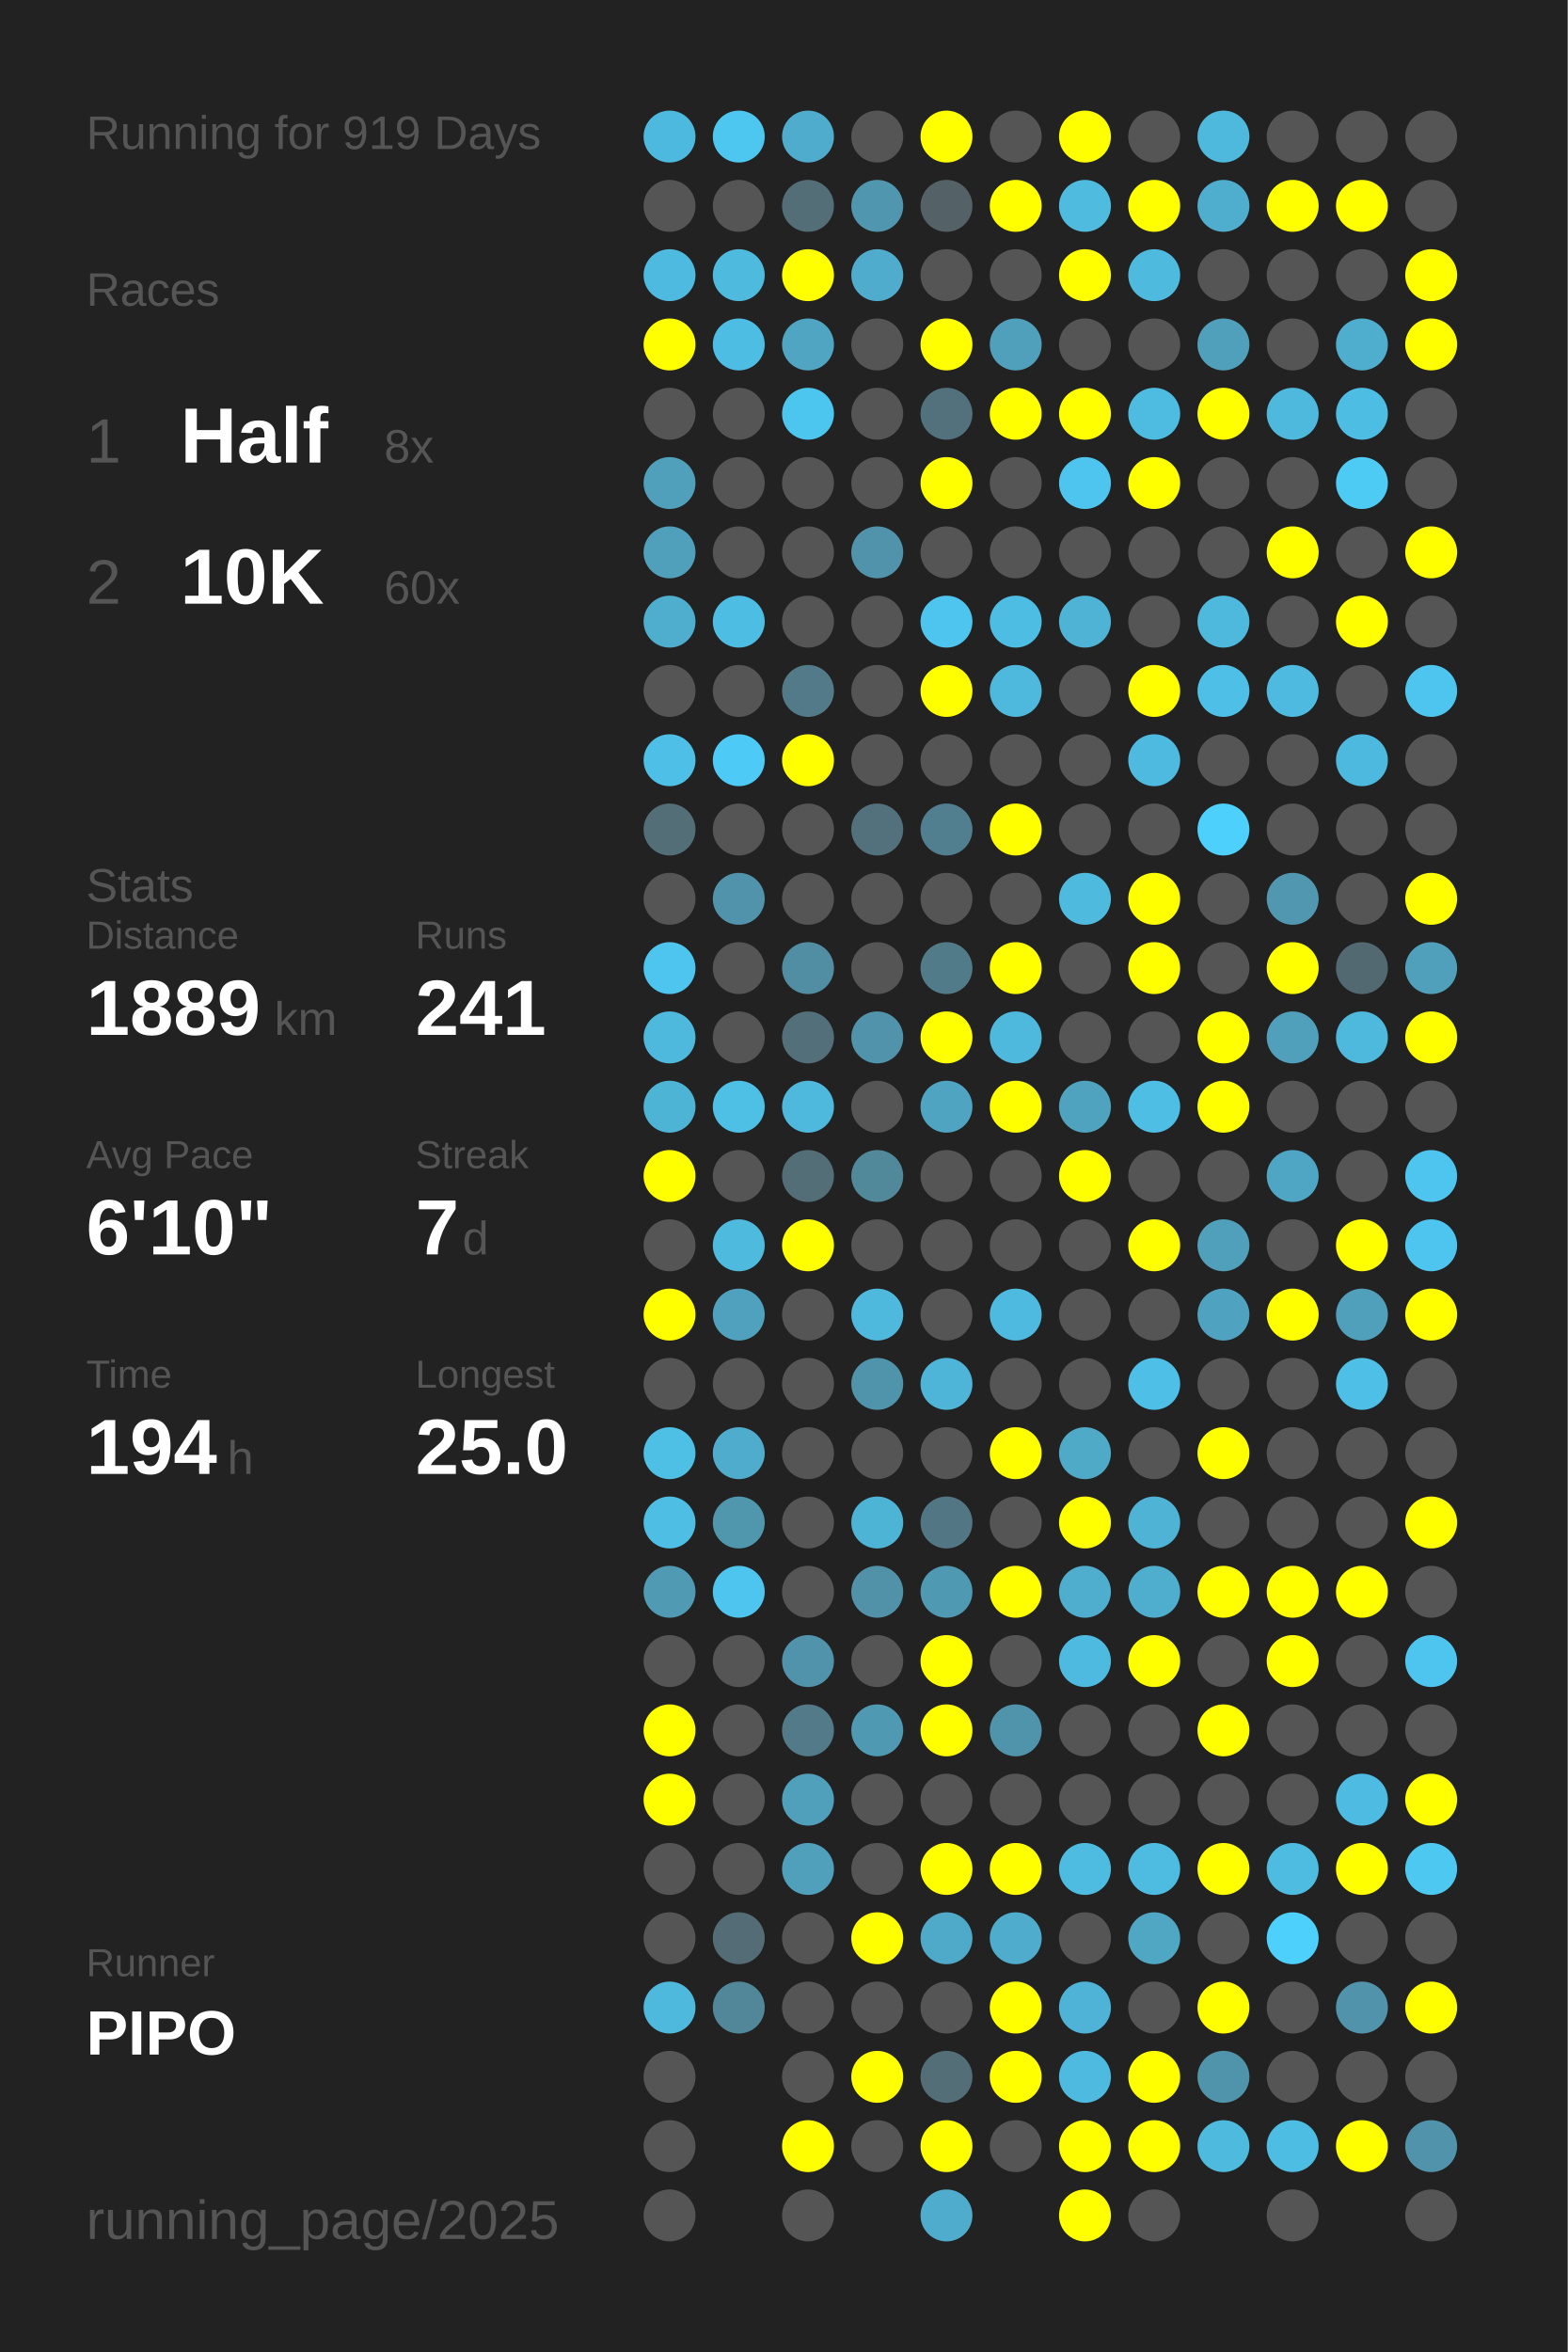
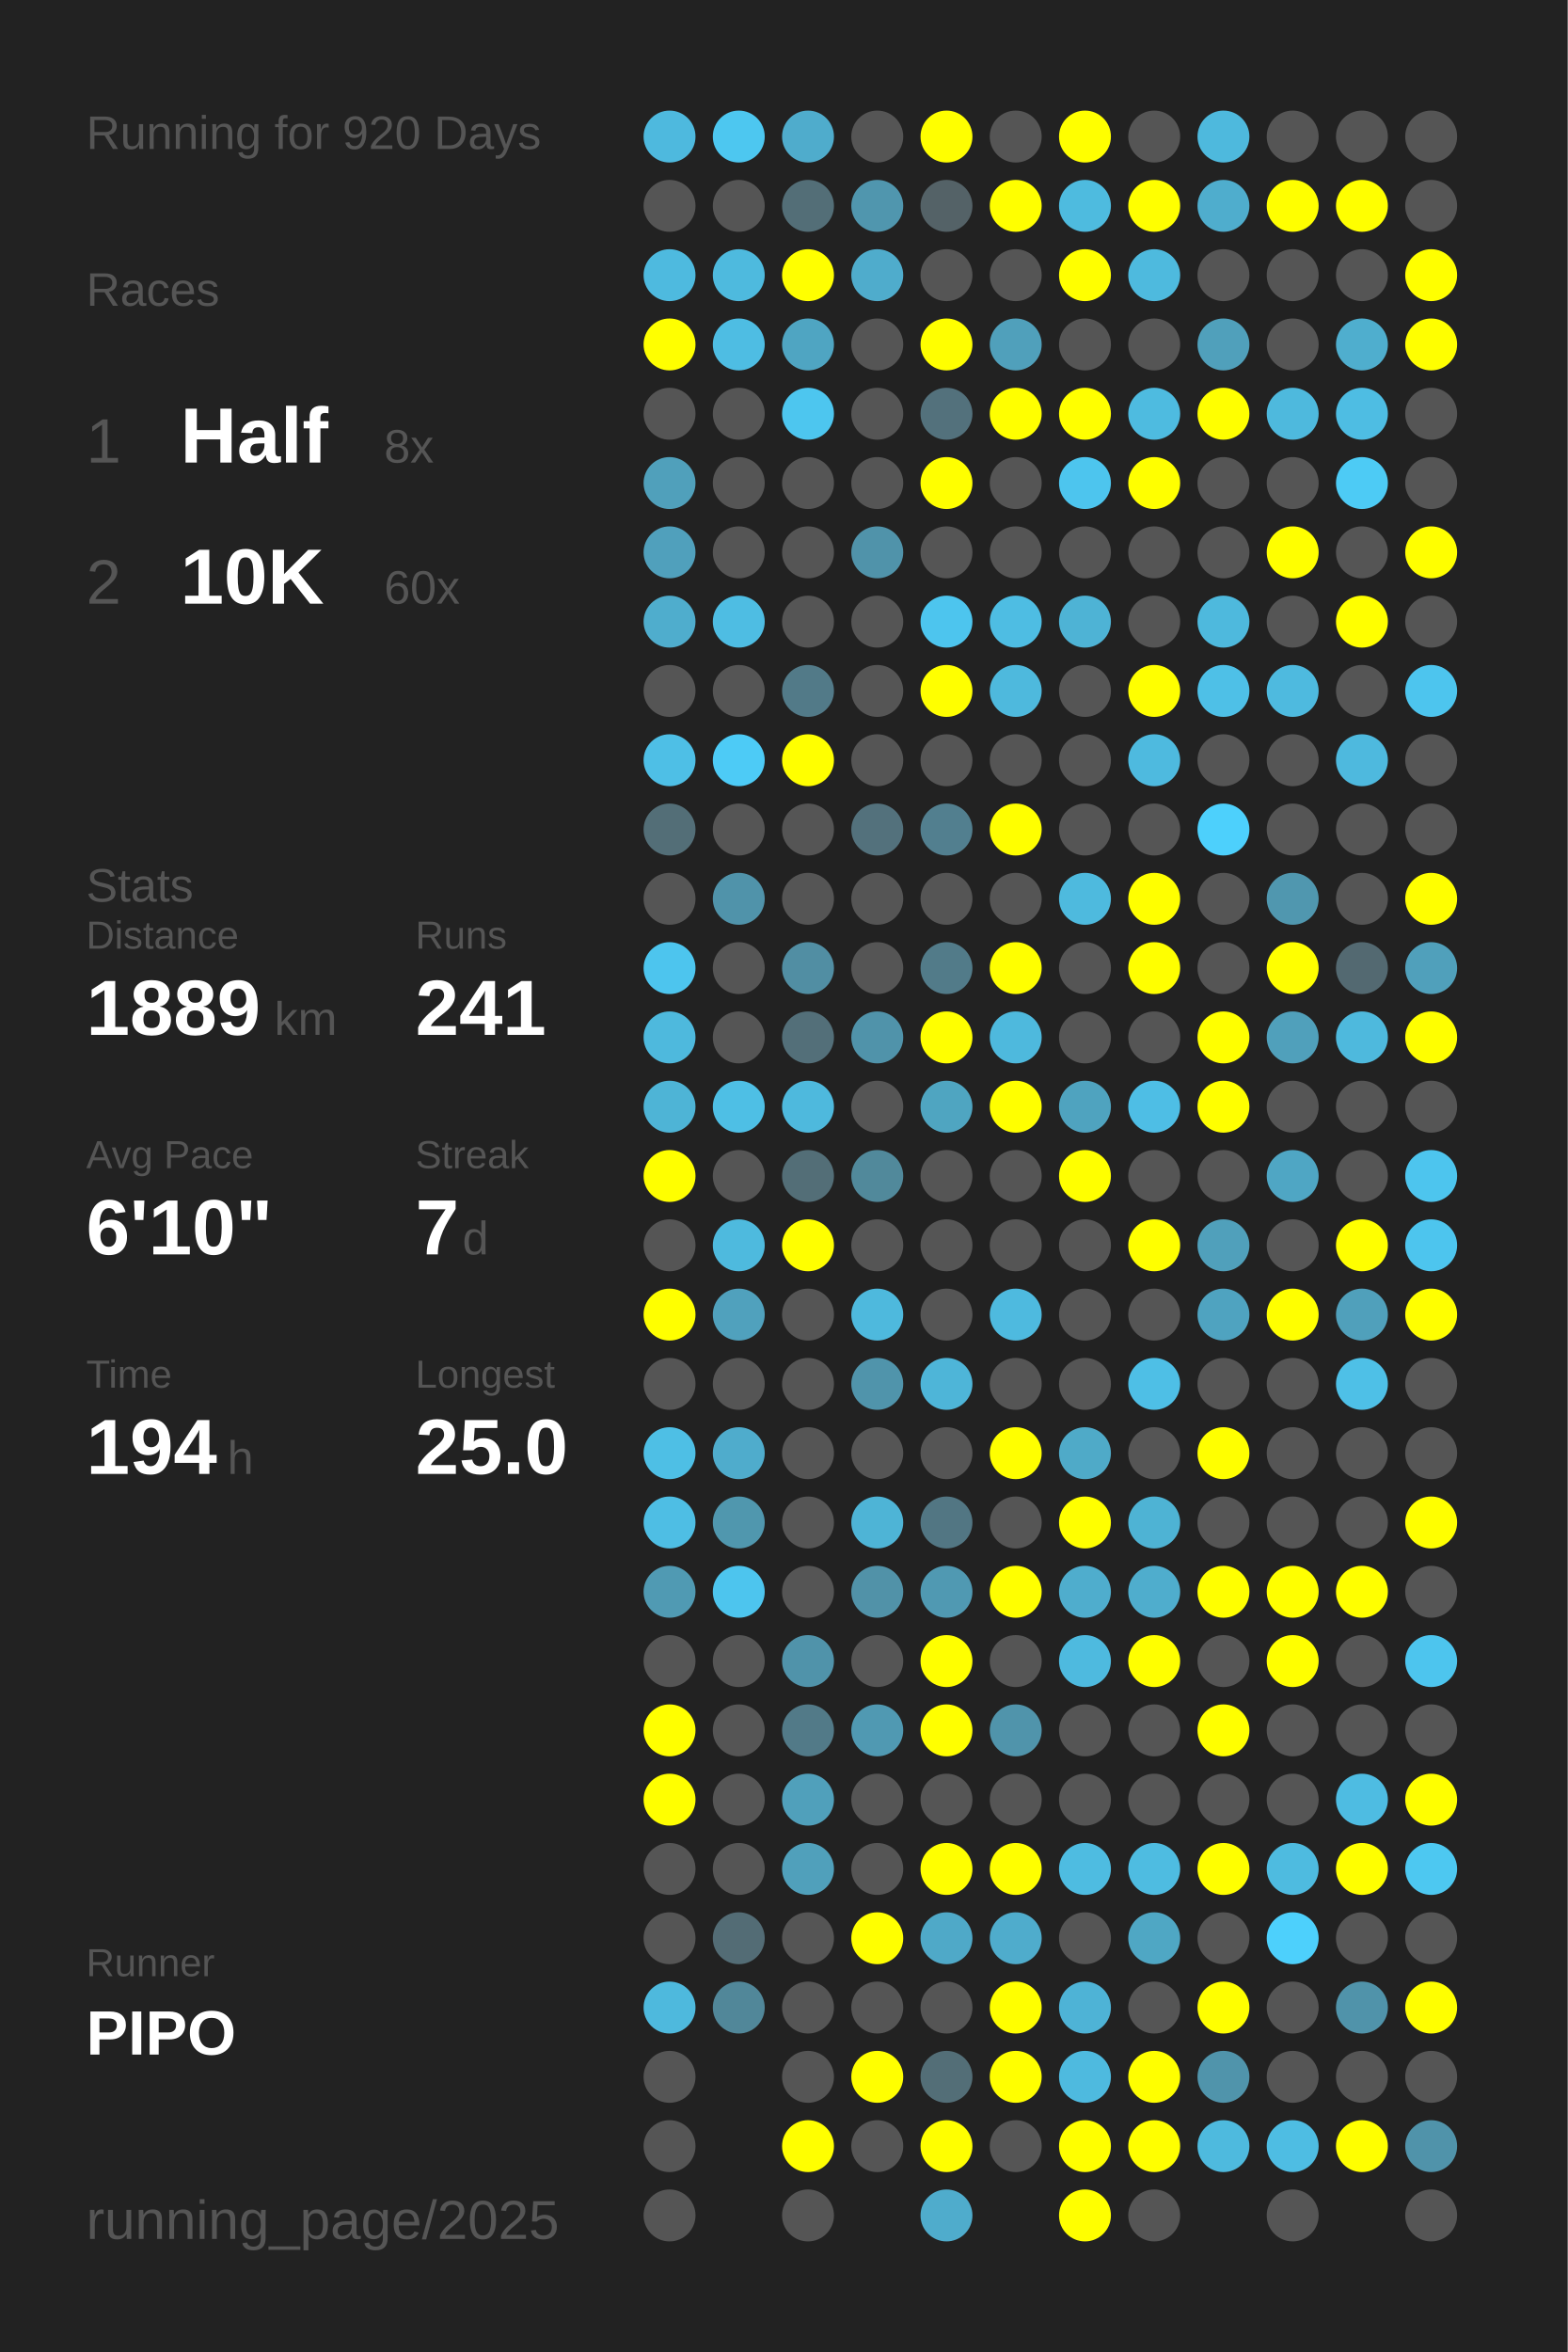
<svg xmlns="http://www.w3.org/2000/svg" baseProfile="full" height="300mm" version="1.1" viewBox="0,0,200,300" width="200mm">
  <defs />
  <rect fill="#222222" height="300" width="200" x="0" y="0" />
-   <text fill="#555555" style="font-size:6px; font-family:Arial;" x="11" y="19">Running for 919 Days</text>
+   <text fill="#555555" style="font-size:6px; font-family:Arial;" x="11" y="19">Running for 920 Days</text>
  <text fill="#555555" style="font-size:6px; font-family:Arial;" x="11" y="39">Races</text>
  <text fill="#555555" style="font-size:8px; font-family:Arial;" x="11" y="59">1</text>
  <text fill="#FFFFFF" style="font-size:10px; font-family:Arial; font-weight:bold;" x="23" y="59">Half</text>
  <text fill="#555555" style="font-size:6px; font-family:Arial;" x="49" y="59">8x</text>
  <text fill="#555555" style="font-size:8px; font-family:Arial;" x="11" y="77">2</text>
  <text fill="#FFFFFF" style="font-size:10px; font-family:Arial; font-weight:bold;" x="23" y="77">10K</text>
  <text fill="#555555" style="font-size:6px; font-family:Arial;" x="49" y="77">60x</text>
  <text fill="#555555" style="font-size:6px; font-family:Arial;" x="11" y="115">Stats</text>
  <text fill="#555555" style="font-size:5px; font-family:Arial;" x="11" y="121">Distance</text>
  <text fill="#FFFFFF" style="font-size:10px; font-family:Arial; font-weight:bold;" x="11" y="132">1889</text>
  <text fill="#555555" style="font-size:6px; font-family:Arial;" x="35" y="132">km</text>
  <text fill="#555555" style="font-size:5px; font-family:Arial;" x="53" y="121">Runs</text>
  <text fill="#FFFFFF" style="font-size:10px; font-family:Arial; font-weight:bold;" x="53" y="132">241</text>
  <text fill="#555555" style="font-size:5px; font-family:Arial;" x="11" y="149">Avg Pace</text>
  <text fill="#FFFFFF" style="font-size:10px; font-family:Arial; font-weight:bold;" x="11" y="160">6'10"</text>
  <text fill="#555555" style="font-size:5px; font-family:Arial;" x="53" y="149">Streak</text>
  <text fill="#FFFFFF" style="font-size:10px; font-family:Arial; font-weight:bold;" x="53" y="160">7</text>
  <text fill="#555555" style="font-size:6px; font-family:Arial;" x="59" y="160">d</text>
  <text fill="#555555" style="font-size:5px; font-family:Arial;" x="11" y="177">Time</text>
  <text fill="#FFFFFF" style="font-size:10px; font-family:Arial; font-weight:bold;" x="11" y="188">194</text>
  <text fill="#555555" style="font-size:6px; font-family:Arial;" x="29" y="188">h</text>
  <text fill="#555555" style="font-size:5px; font-family:Arial;" x="53" y="177">Longest</text>
  <text fill="#FFFFFF" style="font-size:10px; font-family:Arial; font-weight:bold;" x="53" y="188">25.0</text>
  <text fill="#555555" style="font-size:5px; font-family:Arial;" x="11" y="252.065">Runner</text>
  <text fill="#FFFFFF" style="font-size:8px; font-family:Arial; font-weight:bold;" x="11" y="262.065">PIPO</text>
  <text fill="#555555" style="font-size:7px; font-family:Arial;" x="11" y="285.581">running_page/2025</text>
  <circle cx="85.417" cy="17.419" fill="#4eb9de" r="3.312" />
  <circle cx="85.417" cy="26.258" fill="#555555" r="3.312" />
  <circle cx="85.417" cy="35.097" fill="#4ebadf" r="3.312" />
  <circle cx="85.417" cy="43.935" fill="#FFFF00" r="3.312" />
  <circle cx="85.417" cy="52.774" fill="#555555" r="3.312" />
  <circle cx="85.417" cy="61.613" fill="#50a0bb" r="3.312" />
  <circle cx="85.417" cy="70.452" fill="#50a0bc" r="3.312" />
  <circle cx="85.417" cy="79.29" fill="#4fadcd" r="3.312" />
  <circle cx="85.417" cy="88.129" fill="#555555" r="3.312" />
  <circle cx="85.417" cy="96.968" fill="#4ebfe6" r="3.312" />
  <circle cx="85.417" cy="105.806" fill="#536e77" r="3.312" />
  <circle cx="85.417" cy="114.645" fill="#555555" r="3.312" />
  <circle cx="85.417" cy="123.484" fill="#4dc5ee" r="3.312" />
  <circle cx="85.417" cy="132.323" fill="#4eb9dd" r="3.312" />
  <circle cx="85.417" cy="141.161" fill="#4eb4d6" r="3.312" />
  <circle cx="85.417" cy="150" fill="#FFFF00" r="3.312" />
  <circle cx="85.417" cy="158.839" fill="#555555" r="3.312" />
  <circle cx="85.417" cy="167.677" fill="#FFFF00" r="3.312" />
  <circle cx="85.417" cy="176.516" fill="#555555" r="3.312" />
  <circle cx="85.417" cy="185.355" fill="#4ebfe5" r="3.312" />
  <circle cx="85.417" cy="194.194" fill="#4ebee4" r="3.312" />
  <circle cx="85.417" cy="203.032" fill="#509ab3" r="3.312" />
  <circle cx="85.417" cy="211.871" fill="#555555" r="3.312" />
  <circle cx="85.417" cy="220.71" fill="#FFFF00" r="3.312" />
  <circle cx="85.417" cy="229.548" fill="#FFFF00" r="3.312" />
  <circle cx="85.417" cy="238.387" fill="#555555" r="3.312" />
  <circle cx="85.417" cy="247.226" fill="#555555" r="3.312" />
  <circle cx="85.417" cy="256.065" fill="#4eb9dd" r="3.312" />
  <circle cx="85.417" cy="264.903" fill="#555555" r="3.312" />
  <circle cx="85.417" cy="273.742" fill="#555555" r="3.312" />
  <circle cx="85.417" cy="282.581" fill="#555555" r="3.312" />
  <circle cx="94.25" cy="17.419" fill="#4dc7f0" r="3.312" />
  <circle cx="94.25" cy="26.258" fill="#555555" r="3.312" />
  <circle cx="94.25" cy="35.097" fill="#4ebade" r="3.312" />
  <circle cx="94.25" cy="43.935" fill="#4ebde3" r="3.312" />
  <circle cx="94.25" cy="52.774" fill="#555555" r="3.312" />
  <circle cx="94.25" cy="61.613" fill="#555555" r="3.312" />
  <circle cx="94.25" cy="70.452" fill="#555555" r="3.312" />
  <circle cx="94.25" cy="79.29" fill="#4ebde3" r="3.312" />
  <circle cx="94.25" cy="88.129" fill="#555555" r="3.312" />
  <circle cx="94.25" cy="96.968" fill="#4dcbf6" r="3.312" />
  <circle cx="94.25" cy="105.806" fill="#555555" r="3.312" />
  <circle cx="94.25" cy="114.645" fill="#5093aa" r="3.312" />
  <circle cx="94.25" cy="123.484" fill="#555555" r="3.312" />
  <circle cx="94.25" cy="132.323" fill="#555555" r="3.312" />
  <circle cx="94.25" cy="141.161" fill="#4ebfe5" r="3.312" />
  <circle cx="94.25" cy="150" fill="#555555" r="3.312" />
  <circle cx="94.25" cy="158.839" fill="#4ebade" r="3.312" />
  <circle cx="94.25" cy="167.677" fill="#50a1bd" r="3.312" />
  <circle cx="94.25" cy="176.516" fill="#555555" r="3.312" />
  <circle cx="94.25" cy="185.355" fill="#4faccc" r="3.312" />
  <circle cx="94.25" cy="194.194" fill="#5097ae" r="3.312" />
  <circle cx="94.25" cy="203.032" fill="#4dc5ee" r="3.312" />
  <circle cx="94.25" cy="211.871" fill="#555555" r="3.312" />
  <circle cx="94.25" cy="220.71" fill="#555555" r="3.312" />
  <circle cx="94.25" cy="229.548" fill="#555555" r="3.312" />
  <circle cx="94.25" cy="238.387" fill="#555555" r="3.312" />
  <circle cx="94.25" cy="247.226" fill="#536c75" r="3.312" />
  <circle cx="94.25" cy="256.065" fill="#518799" r="3.312" />
  <circle cx="103.083" cy="17.419" fill="#4faccc" r="3.312" />
  <circle cx="103.083" cy="26.258" fill="#536e77" r="3.312" />
  <circle cx="103.083" cy="35.097" fill="#FFFF00" r="3.312" />
  <circle cx="103.083" cy="43.935" fill="#4fa5c2" r="3.312" />
  <circle cx="103.083" cy="52.774" fill="#4dc6ef" r="3.312" />
  <circle cx="103.083" cy="61.613" fill="#555555" r="3.312" />
  <circle cx="103.083" cy="70.452" fill="#555555" r="3.312" />
  <circle cx="103.083" cy="79.29" fill="#555555" r="3.312" />
  <circle cx="103.083" cy="88.129" fill="#527a88" r="3.312" />
  <circle cx="103.083" cy="96.968" fill="#FFFF00" r="3.312" />
  <circle cx="103.083" cy="105.806" fill="#555555" r="3.312" />
  <circle cx="103.083" cy="114.645" fill="#555555" r="3.312" />
  <circle cx="103.083" cy="123.484" fill="#518ea3" r="3.312" />
  <circle cx="103.083" cy="132.323" fill="#536f79" r="3.312" />
  <circle cx="103.083" cy="141.161" fill="#4eb9dd" r="3.312" />
  <circle cx="103.083" cy="150" fill="#536e77" r="3.312" />
  <circle cx="103.083" cy="158.839" fill="#FFFF00" r="3.312" />
  <circle cx="103.083" cy="167.677" fill="#555555" r="3.312" />
  <circle cx="103.083" cy="176.516" fill="#555555" r="3.312" />
  <circle cx="103.083" cy="185.355" fill="#555555" r="3.312" />
  <circle cx="103.083" cy="194.194" fill="#555555" r="3.312" />
  <circle cx="103.083" cy="203.032" fill="#555555" r="3.312" />
  <circle cx="103.083" cy="211.871" fill="#5093aa" r="3.312" />
  <circle cx="103.083" cy="220.71" fill="#527a88" r="3.312" />
  <circle cx="103.083" cy="229.548" fill="#50a0bb" r="3.312" />
  <circle cx="103.083" cy="238.387" fill="#50a0bb" r="3.312" />
  <circle cx="103.083" cy="247.226" fill="#555555" r="3.312" />
  <circle cx="103.083" cy="256.065" fill="#555555" r="3.312" />
  <circle cx="103.083" cy="264.903" fill="#555555" r="3.312" />
  <circle cx="103.083" cy="273.742" fill="#FFFF00" r="3.312" />
  <circle cx="103.083" cy="282.581" fill="#555555" r="3.312" />
  <circle cx="111.917" cy="17.419" fill="#555555" r="3.312" />
  <circle cx="111.917" cy="26.258" fill="#5096ae" r="3.312" />
  <circle cx="111.917" cy="35.097" fill="#4faccc" r="3.312" />
  <circle cx="111.917" cy="43.935" fill="#555555" r="3.312" />
  <circle cx="111.917" cy="52.774" fill="#555555" r="3.312" />
  <circle cx="111.917" cy="61.613" fill="#555555" r="3.312" />
  <circle cx="111.917" cy="70.452" fill="#5093aa" r="3.312" />
  <circle cx="111.917" cy="79.29" fill="#555555" r="3.312" />
  <circle cx="111.917" cy="88.129" fill="#555555" r="3.312" />
  <circle cx="111.917" cy="96.968" fill="#555555" r="3.312" />
  <circle cx="111.917" cy="105.806" fill="#53717c" r="3.312" />
  <circle cx="111.917" cy="114.645" fill="#555555" r="3.312" />
  <circle cx="111.917" cy="123.484" fill="#555555" r="3.312" />
  <circle cx="111.917" cy="132.323" fill="#5093aa" r="3.312" />
  <circle cx="111.917" cy="141.161" fill="#555555" r="3.312" />
  <circle cx="111.917" cy="150" fill="#51899b" r="3.312" />
  <circle cx="111.917" cy="158.839" fill="#555555" r="3.312" />
  <circle cx="111.917" cy="167.677" fill="#4eb9dd" r="3.312" />
  <circle cx="111.917" cy="176.516" fill="#5094ab" r="3.312" />
  <circle cx="111.917" cy="185.355" fill="#555555" r="3.312" />
  <circle cx="111.917" cy="194.194" fill="#4eb4d6" r="3.312" />
  <circle cx="111.917" cy="203.032" fill="#5192a8" r="3.312" />
  <circle cx="111.917" cy="211.871" fill="#555555" r="3.312" />
  <circle cx="111.917" cy="220.71" fill="#5099b2" r="3.312" />
  <circle cx="111.917" cy="229.548" fill="#555555" r="3.312" />
  <circle cx="111.917" cy="238.387" fill="#555555" r="3.312" />
  <circle cx="111.917" cy="247.226" fill="#FFFF00" r="3.312" />
  <circle cx="111.917" cy="256.065" fill="#555555" r="3.312" />
  <circle cx="111.917" cy="264.903" fill="#FFFF00" r="3.312" />
  <circle cx="111.917" cy="273.742" fill="#555555" r="3.312" />
  <circle cx="120.75" cy="17.419" fill="#FFFF00" r="3.312" />
  <circle cx="120.75" cy="26.258" fill="#546267" r="3.312" />
  <circle cx="120.75" cy="35.097" fill="#555555" r="3.312" />
  <circle cx="120.75" cy="43.935" fill="#FFFF00" r="3.312" />
  <circle cx="120.75" cy="52.774" fill="#53717c" r="3.312" />
  <circle cx="120.75" cy="61.613" fill="#FFFF00" r="3.312" />
  <circle cx="120.75" cy="70.452" fill="#555555" r="3.312" />
  <circle cx="120.75" cy="79.29" fill="#4dc5ee" r="3.312" />
  <circle cx="120.75" cy="88.129" fill="#FFFF00" r="3.312" />
  <circle cx="120.75" cy="96.968" fill="#555555" r="3.312" />
  <circle cx="120.75" cy="105.806" fill="#527f8f" r="3.312" />
  <circle cx="120.75" cy="114.645" fill="#555555" r="3.312" />
  <circle cx="120.75" cy="123.484" fill="#527b89" r="3.312" />
  <circle cx="120.75" cy="132.323" fill="#FFFF00" r="3.312" />
  <circle cx="120.75" cy="141.161" fill="#4fa5c1" r="3.312" />
  <circle cx="120.75" cy="150" fill="#555555" r="3.312" />
  <circle cx="120.75" cy="158.839" fill="#555555" r="3.312" />
  <circle cx="120.75" cy="167.677" fill="#555555" r="3.312" />
  <circle cx="120.75" cy="176.516" fill="#4eb5d8" r="3.312" />
  <circle cx="120.75" cy="185.355" fill="#555555" r="3.312" />
  <circle cx="120.75" cy="194.194" fill="#527683" r="3.312" />
  <circle cx="120.75" cy="203.032" fill="#5099b2" r="3.312" />
  <circle cx="120.75" cy="211.871" fill="#FFFF00" r="3.312" />
  <circle cx="120.75" cy="220.71" fill="#FFFF00" r="3.312" />
  <circle cx="120.75" cy="229.548" fill="#555555" r="3.312" />
  <circle cx="120.75" cy="238.387" fill="#FFFF00" r="3.312" />
  <circle cx="120.75" cy="247.226" fill="#4fa9c8" r="3.312" />
  <circle cx="120.75" cy="256.065" fill="#555555" r="3.312" />
  <circle cx="120.75" cy="264.903" fill="#536e77" r="3.312" />
  <circle cx="120.75" cy="273.742" fill="#FFFF00" r="3.312" />
  <circle cx="120.75" cy="282.581" fill="#4faccc" r="3.312" />
  <circle cx="129.583" cy="17.419" fill="#555555" r="3.312" />
  <circle cx="129.583" cy="26.258" fill="#FFFF00" r="3.312" />
  <circle cx="129.583" cy="35.097" fill="#555555" r="3.312" />
  <circle cx="129.583" cy="43.935" fill="#50a0bb" r="3.312" />
  <circle cx="129.583" cy="52.774" fill="#FFFF00" r="3.312" />
  <circle cx="129.583" cy="61.613" fill="#555555" r="3.312" />
  <circle cx="129.583" cy="70.452" fill="#555555" r="3.312" />
  <circle cx="129.583" cy="79.29" fill="#4ebde3" r="3.312" />
  <circle cx="129.583" cy="88.129" fill="#4eb9dd" r="3.312" />
  <circle cx="129.583" cy="96.968" fill="#555555" r="3.312" />
  <circle cx="129.583" cy="105.806" fill="#FFFF00" r="3.312" />
  <circle cx="129.583" cy="114.645" fill="#555555" r="3.312" />
  <circle cx="129.583" cy="123.484" fill="#FFFF00" r="3.312" />
  <circle cx="129.583" cy="132.323" fill="#4eb9dd" r="3.312" />
  <circle cx="129.583" cy="141.161" fill="#FFFF00" r="3.312" />
  <circle cx="129.583" cy="150" fill="#555555" r="3.312" />
  <circle cx="129.583" cy="158.839" fill="#555555" r="3.312" />
  <circle cx="129.583" cy="167.677" fill="#4ebadf" r="3.312" />
  <circle cx="129.583" cy="176.516" fill="#555555" r="3.312" />
  <circle cx="129.583" cy="185.355" fill="#FFFF00" r="3.312" />
  <circle cx="129.583" cy="194.194" fill="#555555" r="3.312" />
  <circle cx="129.583" cy="203.032" fill="#FFFF00" r="3.312" />
  <circle cx="129.583" cy="211.871" fill="#555555" r="3.312" />
  <circle cx="129.583" cy="220.71" fill="#5094ab" r="3.312" />
  <circle cx="129.583" cy="229.548" fill="#555555" r="3.312" />
  <circle cx="129.583" cy="238.387" fill="#FFFF00" r="3.312" />
  <circle cx="129.583" cy="247.226" fill="#4faccc" r="3.312" />
  <circle cx="129.583" cy="256.065" fill="#FFFF00" r="3.312" />
  <circle cx="129.583" cy="264.903" fill="#FFFF00" r="3.312" />
  <circle cx="129.583" cy="273.742" fill="#555555" r="3.312" />
  <circle cx="138.417" cy="17.419" fill="#FFFF00" r="3.312" />
  <circle cx="138.417" cy="26.258" fill="#4ebbdf" r="3.312" />
  <circle cx="138.417" cy="35.097" fill="#FFFF00" r="3.312" />
  <circle cx="138.417" cy="43.935" fill="#555555" r="3.312" />
  <circle cx="138.417" cy="52.774" fill="#FFFF00" r="3.312" />
  <circle cx="138.417" cy="61.613" fill="#4dc5ee" r="3.312" />
  <circle cx="138.417" cy="70.452" fill="#555555" r="3.312" />
  <circle cx="138.417" cy="79.29" fill="#4eb3d5" r="3.312" />
  <circle cx="138.417" cy="88.129" fill="#555555" r="3.312" />
  <circle cx="138.417" cy="96.968" fill="#555555" r="3.312" />
  <circle cx="138.417" cy="105.806" fill="#555555" r="3.312" />
  <circle cx="138.417" cy="114.645" fill="#4ebade" r="3.312" />
  <circle cx="138.417" cy="123.484" fill="#555555" r="3.312" />
  <circle cx="138.417" cy="132.323" fill="#555555" r="3.312" />
  <circle cx="138.417" cy="141.161" fill="#4fa3bf" r="3.312" />
  <circle cx="138.417" cy="150" fill="#FFFF00" r="3.312" />
  <circle cx="138.417" cy="158.839" fill="#555555" r="3.312" />
  <circle cx="138.417" cy="167.677" fill="#555555" r="3.312" />
  <circle cx="138.417" cy="176.516" fill="#555555" r="3.312" />
  <circle cx="138.417" cy="185.355" fill="#4faac8" r="3.312" />
  <circle cx="138.417" cy="194.194" fill="#FFFF00" r="3.312" />
  <circle cx="138.417" cy="203.032" fill="#4fadcd" r="3.312" />
  <circle cx="138.417" cy="211.871" fill="#4ebadf" r="3.312" />
  <circle cx="138.417" cy="220.71" fill="#555555" r="3.312" />
  <circle cx="138.417" cy="229.548" fill="#555555" r="3.312" />
  <circle cx="138.417" cy="238.387" fill="#4ebce1" r="3.312" />
  <circle cx="138.417" cy="247.226" fill="#555555" r="3.312" />
  <circle cx="138.417" cy="256.065" fill="#4eb3d6" r="3.312" />
  <circle cx="138.417" cy="264.903" fill="#4ebadf" r="3.312" />
  <circle cx="138.417" cy="273.742" fill="#FFFF00" r="3.312" />
  <circle cx="138.417" cy="282.581" fill="#FFFF00" r="3.312" />
  <circle cx="147.25" cy="17.419" fill="#555555" r="3.312" />
  <circle cx="147.25" cy="26.258" fill="#FFFF00" r="3.312" />
  <circle cx="147.25" cy="35.097" fill="#4ebade" r="3.312" />
  <circle cx="147.25" cy="43.935" fill="#555555" r="3.312" />
  <circle cx="147.25" cy="52.774" fill="#4ebbe0" r="3.312" />
  <circle cx="147.25" cy="61.613" fill="#FFFF00" r="3.312" />
  <circle cx="147.25" cy="70.452" fill="#555555" r="3.312" />
  <circle cx="147.25" cy="79.29" fill="#555555" r="3.312" />
  <circle cx="147.25" cy="88.129" fill="#FFFF00" r="3.312" />
  <circle cx="147.25" cy="96.968" fill="#4ebadf" r="3.312" />
  <circle cx="147.25" cy="105.806" fill="#555555" r="3.312" />
  <circle cx="147.25" cy="114.645" fill="#FFFF00" r="3.312" />
  <circle cx="147.25" cy="123.484" fill="#FFFF00" r="3.312" />
  <circle cx="147.25" cy="132.323" fill="#555555" r="3.312" />
  <circle cx="147.25" cy="141.161" fill="#4ebee5" r="3.312" />
  <circle cx="147.25" cy="150" fill="#555555" r="3.312" />
  <circle cx="147.25" cy="158.839" fill="#FFFF00" r="3.312" />
  <circle cx="147.25" cy="167.677" fill="#555555" r="3.312" />
  <circle cx="147.25" cy="176.516" fill="#4ebfe6" r="3.312" />
  <circle cx="147.25" cy="185.355" fill="#555555" r="3.312" />
  <circle cx="147.25" cy="194.194" fill="#4eb3d4" r="3.312" />
  <circle cx="147.25" cy="203.032" fill="#4fadcd" r="3.312" />
  <circle cx="147.25" cy="211.871" fill="#FFFF00" r="3.312" />
  <circle cx="147.25" cy="220.71" fill="#555555" r="3.312" />
  <circle cx="147.25" cy="229.548" fill="#555555" r="3.312" />
  <circle cx="147.25" cy="238.387" fill="#4ebce1" r="3.312" />
  <circle cx="147.25" cy="247.226" fill="#4fa7c4" r="3.312" />
  <circle cx="147.25" cy="256.065" fill="#555555" r="3.312" />
  <circle cx="147.25" cy="264.903" fill="#FFFF00" r="3.312" />
  <circle cx="147.25" cy="273.742" fill="#FFFF00" r="3.312" />
  <circle cx="147.25" cy="282.581" fill="#555555" r="3.312" />
  <circle cx="156.083" cy="17.419" fill="#4eb9dd" r="3.312" />
  <circle cx="156.083" cy="26.258" fill="#4fadcd" r="3.312" />
  <circle cx="156.083" cy="35.097" fill="#555555" r="3.312" />
  <circle cx="156.083" cy="43.935" fill="#50a0bb" r="3.312" />
  <circle cx="156.083" cy="52.774" fill="#FFFF00" r="3.312" />
  <circle cx="156.083" cy="61.613" fill="#555555" r="3.312" />
  <circle cx="156.083" cy="70.452" fill="#555555" r="3.312" />
  <circle cx="156.083" cy="79.29" fill="#4eb9dd" r="3.312" />
  <circle cx="156.083" cy="88.129" fill="#4ec0e7" r="3.312" />
  <circle cx="156.083" cy="96.968" fill="#555555" r="3.312" />
  <circle cx="156.083" cy="105.806" fill="#4dd0fc" r="3.312" />
  <circle cx="156.083" cy="114.645" fill="#555555" r="3.312" />
  <circle cx="156.083" cy="123.484" fill="#555555" r="3.312" />
  <circle cx="156.083" cy="132.323" fill="#FFFF00" r="3.312" />
  <circle cx="156.083" cy="141.161" fill="#FFFF00" r="3.312" />
  <circle cx="156.083" cy="150" fill="#555555" r="3.312" />
  <circle cx="156.083" cy="158.839" fill="#50a0bb" r="3.312" />
  <circle cx="156.083" cy="167.677" fill="#4fa3c0" r="3.312" />
  <circle cx="156.083" cy="176.516" fill="#555555" r="3.312" />
  <circle cx="156.083" cy="185.355" fill="#FFFF00" r="3.312" />
  <circle cx="156.083" cy="194.194" fill="#555555" r="3.312" />
  <circle cx="156.083" cy="203.032" fill="#FFFF00" r="3.312" />
  <circle cx="156.083" cy="211.871" fill="#555555" r="3.312" />
  <circle cx="156.083" cy="220.71" fill="#FFFF00" r="3.312" />
  <circle cx="156.083" cy="229.548" fill="#555555" r="3.312" />
  <circle cx="156.083" cy="238.387" fill="#FFFF00" r="3.312" />
  <circle cx="156.083" cy="247.226" fill="#555555" r="3.312" />
  <circle cx="156.083" cy="256.065" fill="#FFFF00" r="3.312" />
  <circle cx="156.083" cy="264.903" fill="#5094ab" r="3.312" />
  <circle cx="156.083" cy="273.742" fill="#4ebade" r="3.312" />
  <circle cx="164.917" cy="17.419" fill="#555555" r="3.312" />
  <circle cx="164.917" cy="26.258" fill="#FFFF00" r="3.312" />
  <circle cx="164.917" cy="35.097" fill="#555555" r="3.312" />
  <circle cx="164.917" cy="43.935" fill="#555555" r="3.312" />
  <circle cx="164.917" cy="52.774" fill="#4eb9dd" r="3.312" />
  <circle cx="164.917" cy="61.613" fill="#555555" r="3.312" />
  <circle cx="164.917" cy="70.452" fill="#FFFF00" r="3.312" />
  <circle cx="164.917" cy="79.29" fill="#555555" r="3.312" />
  <circle cx="164.917" cy="88.129" fill="#4ebadf" r="3.312" />
  <circle cx="164.917" cy="96.968" fill="#555555" r="3.312" />
  <circle cx="164.917" cy="105.806" fill="#555555" r="3.312" />
  <circle cx="164.917" cy="114.645" fill="#5097af" r="3.312" />
  <circle cx="164.917" cy="123.484" fill="#FFFF00" r="3.312" />
  <circle cx="164.917" cy="132.323" fill="#50a0bb" r="3.312" />
  <circle cx="164.917" cy="141.161" fill="#555555" r="3.312" />
  <circle cx="164.917" cy="150" fill="#4fa6c4" r="3.312" />
  <circle cx="164.917" cy="158.839" fill="#555555" r="3.312" />
  <circle cx="164.917" cy="167.677" fill="#FFFF00" r="3.312" />
  <circle cx="164.917" cy="176.516" fill="#555555" r="3.312" />
  <circle cx="164.917" cy="185.355" fill="#555555" r="3.312" />
  <circle cx="164.917" cy="194.194" fill="#555555" r="3.312" />
  <circle cx="164.917" cy="203.032" fill="#FFFF00" r="3.312" />
  <circle cx="164.917" cy="211.871" fill="#FFFF00" r="3.312" />
  <circle cx="164.917" cy="220.71" fill="#555555" r="3.312" />
  <circle cx="164.917" cy="229.548" fill="#555555" r="3.312" />
  <circle cx="164.917" cy="238.387" fill="#4ebbe0" r="3.312" />
  <circle cx="164.917" cy="247.226" fill="#4dd0fc" r="3.312" />
  <circle cx="164.917" cy="256.065" fill="#555555" r="3.312" />
  <circle cx="164.917" cy="264.903" fill="#555555" r="3.312" />
  <circle cx="164.917" cy="273.742" fill="#4ebde3" r="3.312" />
  <circle cx="164.917" cy="282.581" fill="#555555" r="3.312" />
  <circle cx="173.75" cy="17.419" fill="#555555" r="3.312" />
  <circle cx="173.75" cy="26.258" fill="#FFFF00" r="3.312" />
  <circle cx="173.75" cy="35.097" fill="#555555" r="3.312" />
  <circle cx="173.75" cy="43.935" fill="#4faece" r="3.312" />
  <circle cx="173.75" cy="52.774" fill="#4ebde3" r="3.312" />
  <circle cx="173.75" cy="61.613" fill="#4dcbf5" r="3.312" />
  <circle cx="173.75" cy="70.452" fill="#555555" r="3.312" />
  <circle cx="173.75" cy="79.29" fill="#FFFF00" r="3.312" />
  <circle cx="173.75" cy="88.129" fill="#555555" r="3.312" />
  <circle cx="173.75" cy="96.968" fill="#4eb9de" r="3.312" />
  <circle cx="173.75" cy="105.806" fill="#555555" r="3.312" />
  <circle cx="173.75" cy="114.645" fill="#555555" r="3.312" />
  <circle cx="173.75" cy="123.484" fill="#536971" r="3.312" />
  <circle cx="173.75" cy="132.323" fill="#4eb9dd" r="3.312" />
  <circle cx="173.75" cy="141.161" fill="#555555" r="3.312" />
  <circle cx="173.75" cy="150" fill="#555555" r="3.312" />
  <circle cx="173.75" cy="158.839" fill="#FFFF00" r="3.312" />
  <circle cx="173.75" cy="167.677" fill="#50a0bb" r="3.312" />
  <circle cx="173.75" cy="176.516" fill="#4ec0e7" r="3.312" />
  <circle cx="173.75" cy="185.355" fill="#555555" r="3.312" />
  <circle cx="173.75" cy="194.194" fill="#555555" r="3.312" />
  <circle cx="173.75" cy="203.032" fill="#FFFF00" r="3.312" />
  <circle cx="173.75" cy="211.871" fill="#555555" r="3.312" />
  <circle cx="173.75" cy="220.71" fill="#555555" r="3.312" />
  <circle cx="173.75" cy="229.548" fill="#4ebce2" r="3.312" />
  <circle cx="173.75" cy="238.387" fill="#FFFF00" r="3.312" />
  <circle cx="173.75" cy="247.226" fill="#555555" r="3.312" />
  <circle cx="173.75" cy="256.065" fill="#5093aa" r="3.312" />
  <circle cx="173.75" cy="264.903" fill="#555555" r="3.312" />
  <circle cx="173.75" cy="273.742" fill="#FFFF00" r="3.312" />
  <circle cx="182.583" cy="17.419" fill="#555555" r="3.312" />
  <circle cx="182.583" cy="26.258" fill="#555555" r="3.312" />
  <circle cx="182.583" cy="35.097" fill="#FFFF00" r="3.312" />
  <circle cx="182.583" cy="43.935" fill="#FFFF00" r="3.312" />
  <circle cx="182.583" cy="52.774" fill="#555555" r="3.312" />
  <circle cx="182.583" cy="61.613" fill="#555555" r="3.312" />
  <circle cx="182.583" cy="70.452" fill="#FFFF00" r="3.312" />
  <circle cx="182.583" cy="79.29" fill="#555555" r="3.312" />
  <circle cx="182.583" cy="88.129" fill="#4dc5ee" r="3.312" />
  <circle cx="182.583" cy="96.968" fill="#555555" r="3.312" />
  <circle cx="182.583" cy="105.806" fill="#555555" r="3.312" />
  <circle cx="182.583" cy="114.645" fill="#FFFF00" r="3.312" />
  <circle cx="182.583" cy="123.484" fill="#50a0bb" r="3.312" />
  <circle cx="182.583" cy="132.323" fill="#FFFF00" r="3.312" />
  <circle cx="182.583" cy="141.161" fill="#555555" r="3.312" />
  <circle cx="182.583" cy="150" fill="#4dc5ee" r="3.312" />
  <circle cx="182.583" cy="158.839" fill="#4dc5ee" r="3.312" />
  <circle cx="182.583" cy="167.677" fill="#FFFF00" r="3.312" />
  <circle cx="182.583" cy="176.516" fill="#555555" r="3.312" />
  <circle cx="182.583" cy="185.355" fill="#555555" r="3.312" />
  <circle cx="182.583" cy="194.194" fill="#FFFF00" r="3.312" />
  <circle cx="182.583" cy="203.032" fill="#555555" r="3.312" />
  <circle cx="182.583" cy="211.871" fill="#4dc5ee" r="3.312" />
  <circle cx="182.583" cy="220.71" fill="#555555" r="3.312" />
  <circle cx="182.583" cy="229.548" fill="#FFFF00" r="3.312" />
  <circle cx="182.583" cy="238.387" fill="#4dc8f1" r="3.312" />
  <circle cx="182.583" cy="247.226" fill="#555555" r="3.312" />
  <circle cx="182.583" cy="256.065" fill="#FFFF00" r="3.312" />
  <circle cx="182.583" cy="264.903" fill="#555555" r="3.312" />
  <circle cx="182.583" cy="273.742" fill="#5093aa" r="3.312" />
  <circle cx="182.583" cy="282.581" fill="#555555" r="3.312" />
</svg>
